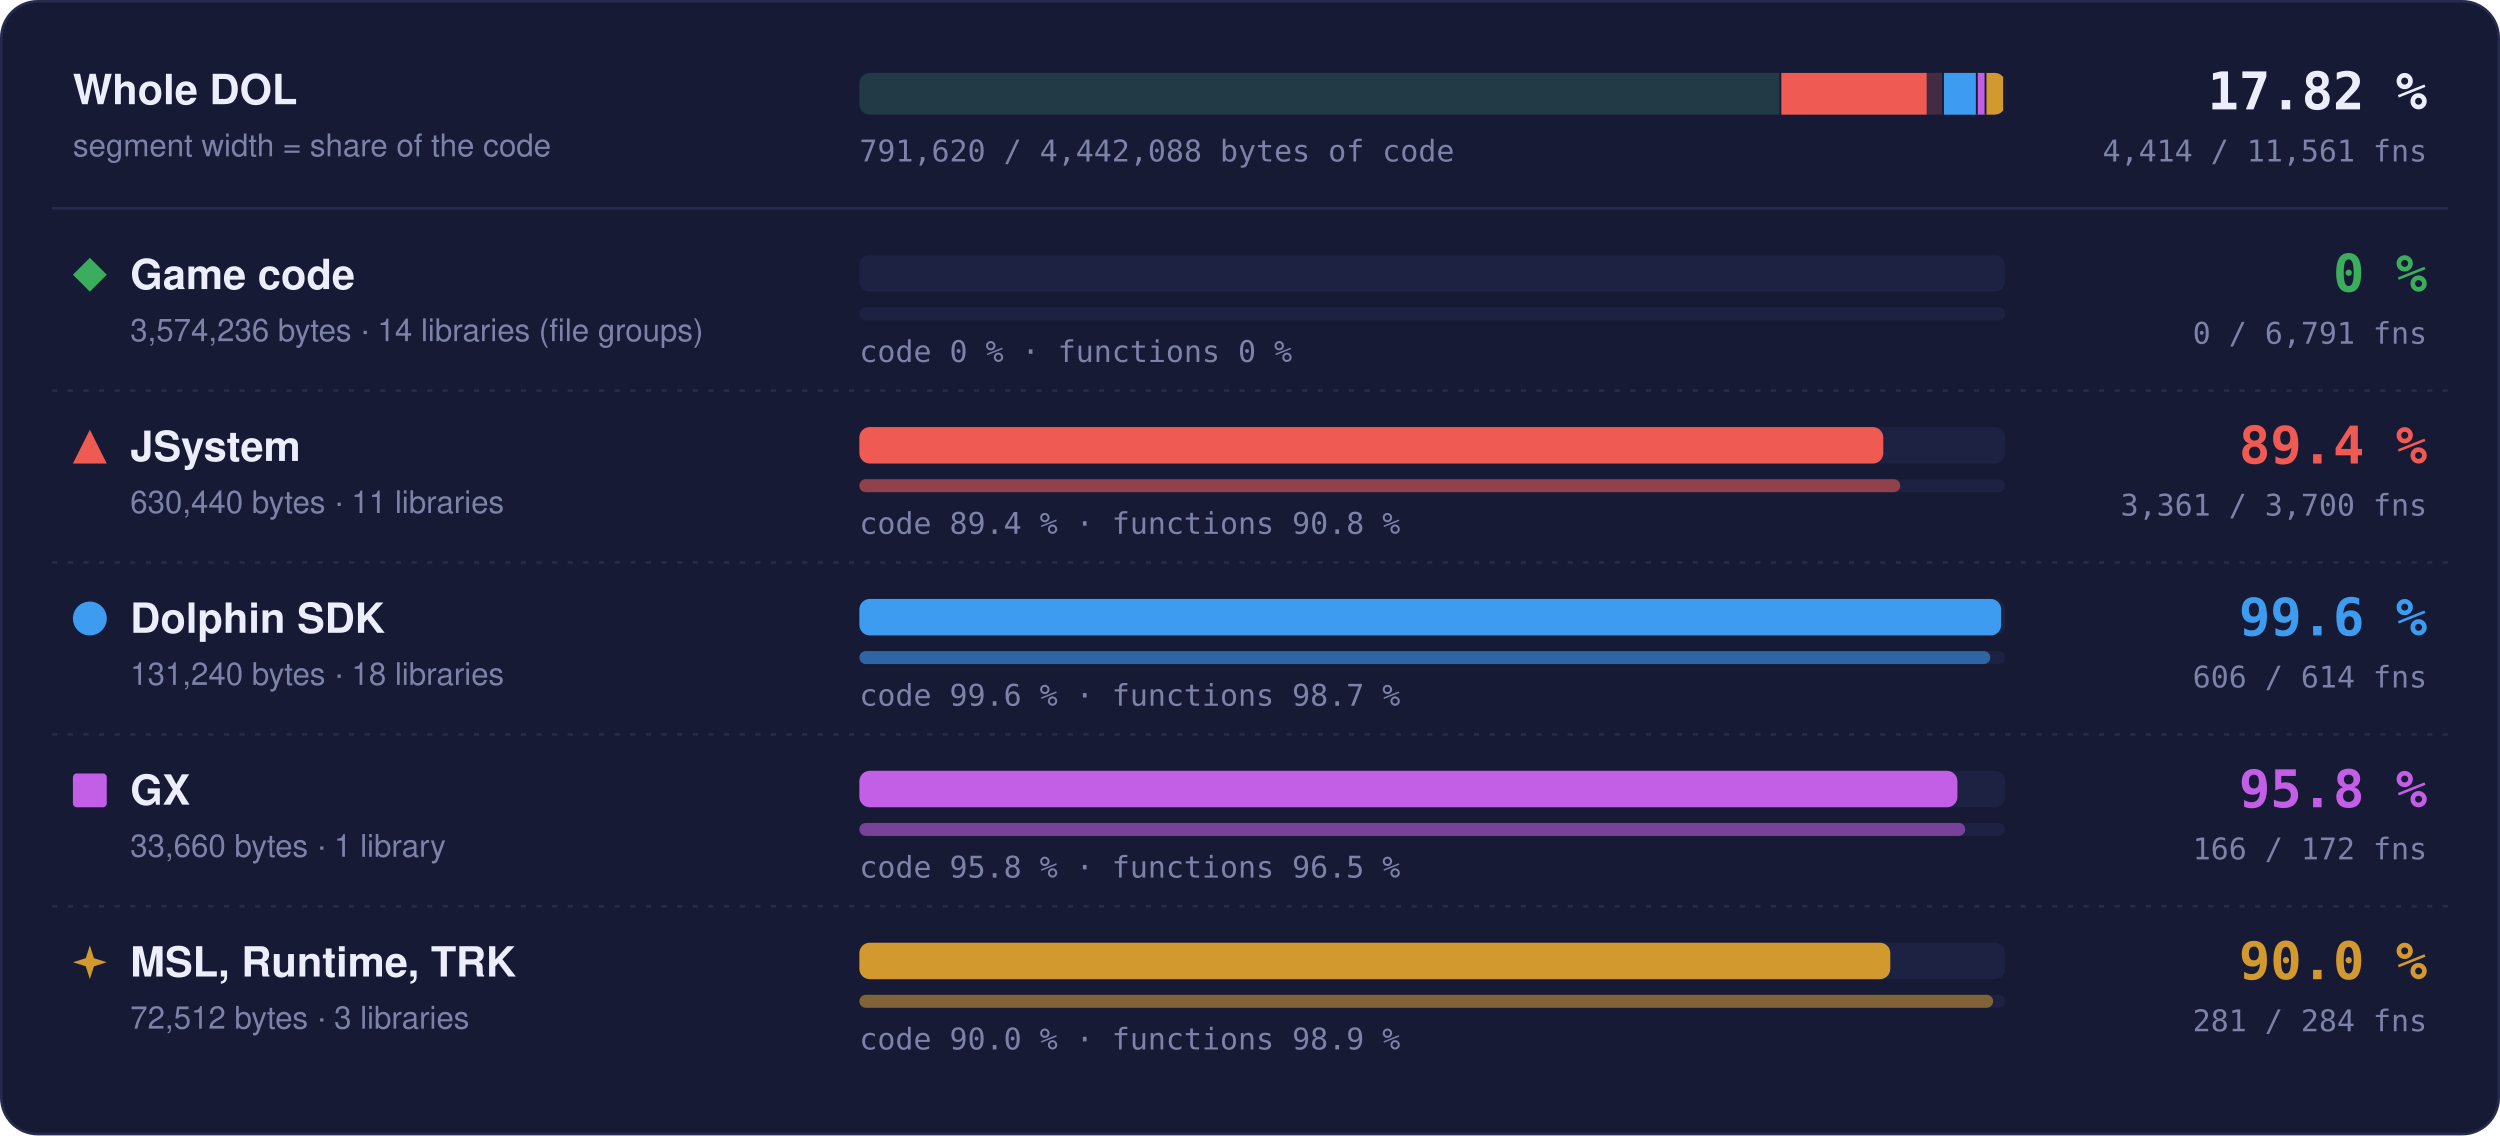
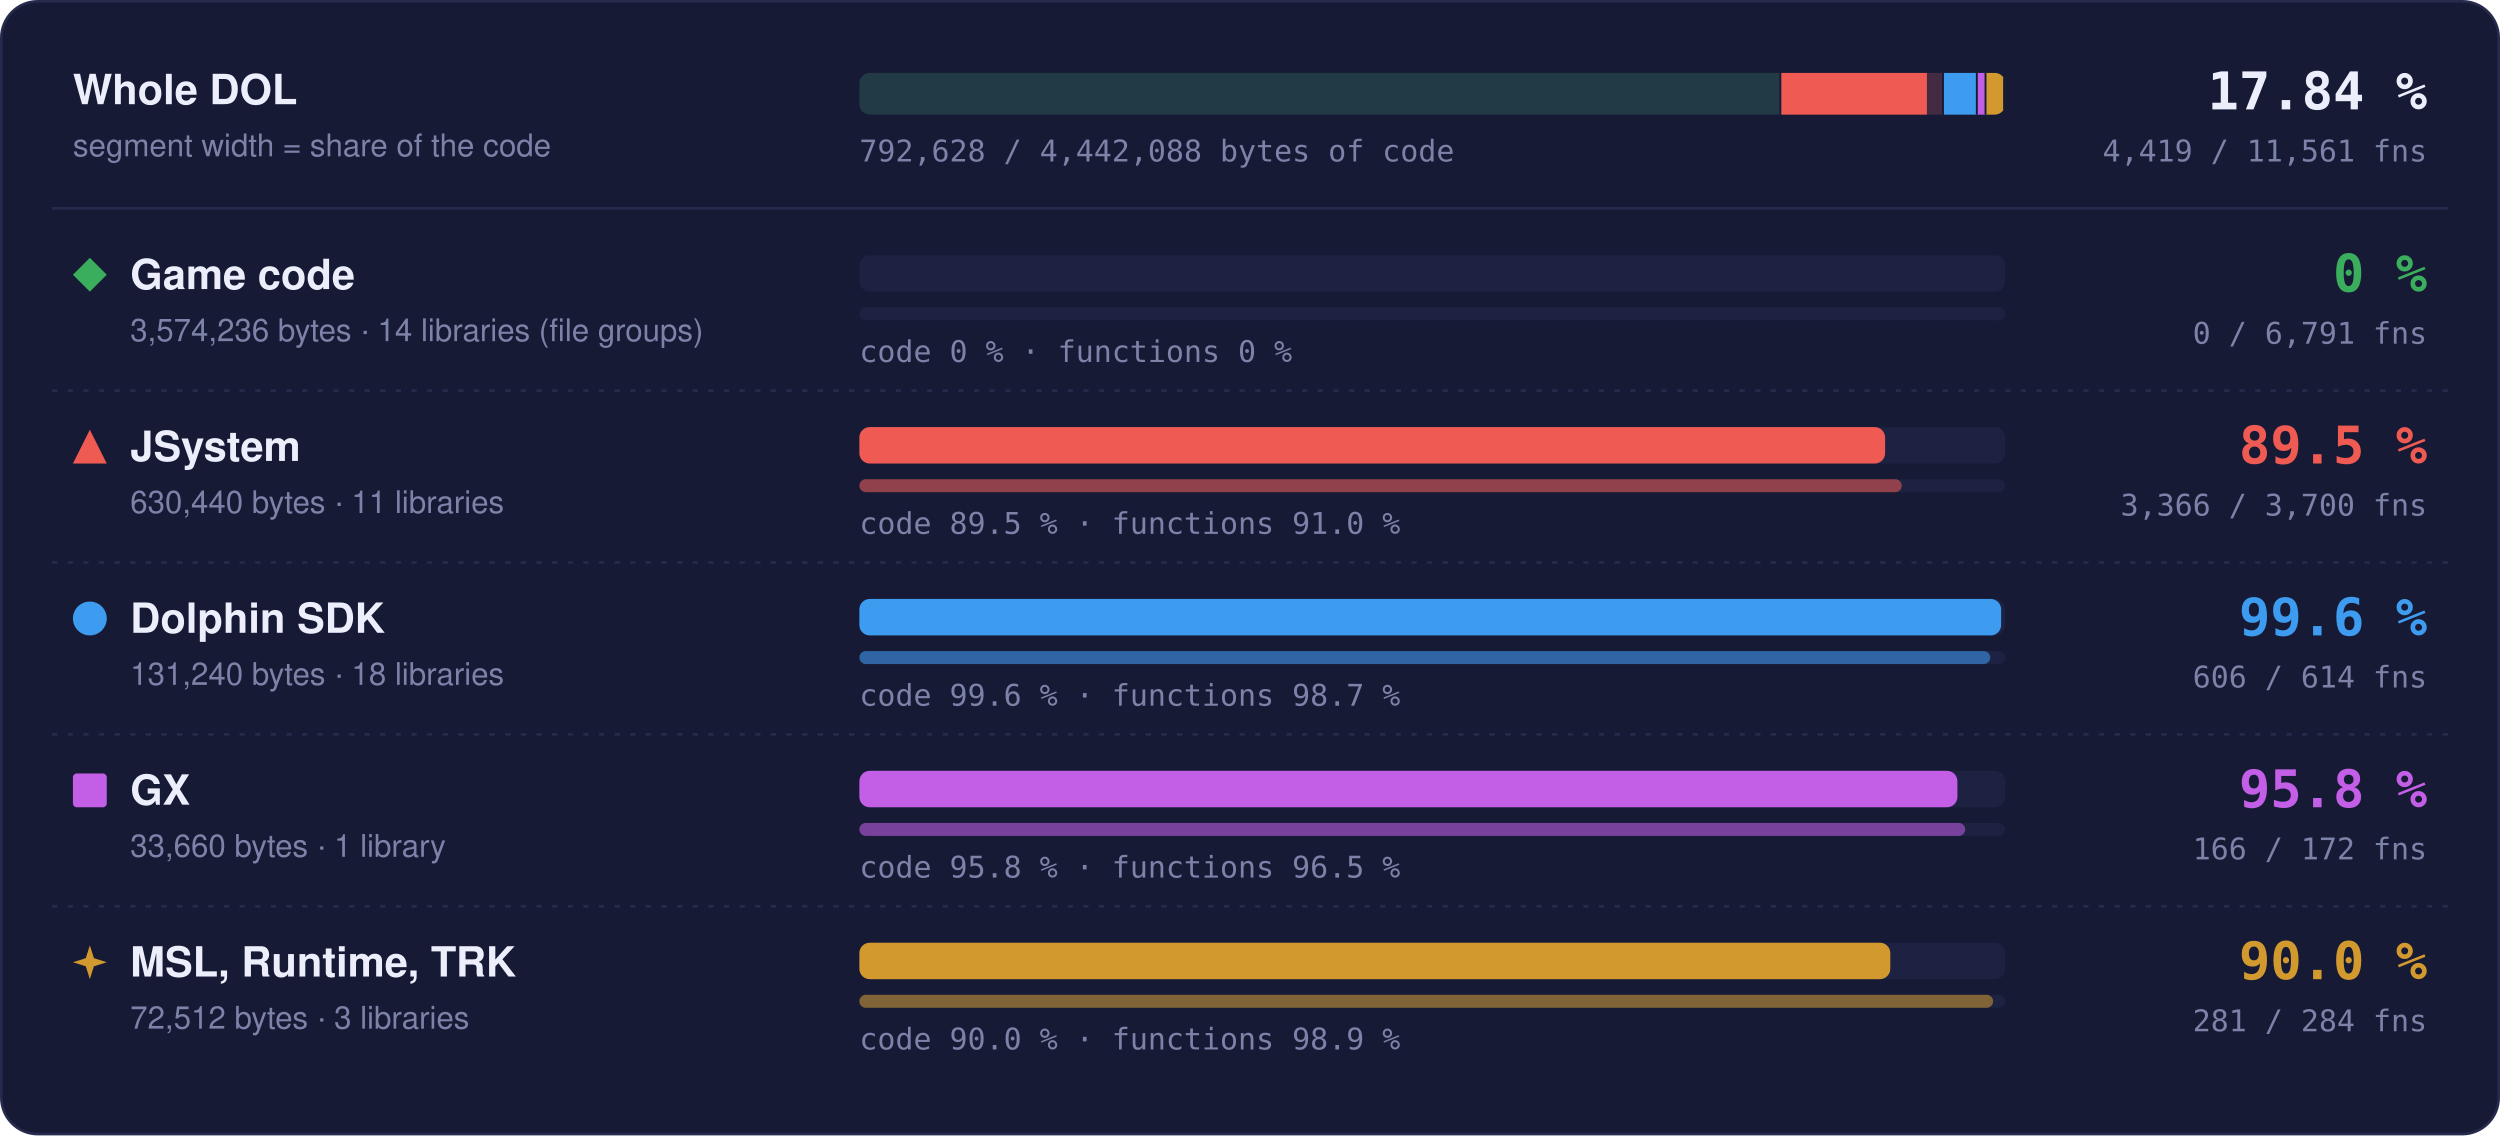
- <svg xmlns="http://www.w3.org/2000/svg" width="960" height="436" viewBox="0 0 960 436" role="img" aria-label="Matched code and functions per region: Game code 0 % of code, 0 of 6791 functions; JSystem 89.4 % of code, 3361 of 3700 functions; Dolphin SDK 99.6 % of code, 606 of 614 functions; GX 95.8 % of code, 166 of 172 functions; MSL, Runtime, TRK 90.0 % of code, 281 of 284 functions">
+ <svg xmlns="http://www.w3.org/2000/svg" width="960" height="436" viewBox="0 0 960 436" role="img" aria-label="Matched code and functions per region: Game code 0 % of code, 0 of 6791 functions; JSystem 89.5 % of code, 3366 of 3700 functions; Dolphin SDK 99.6 % of code, 606 of 614 functions; GX 95.8 % of code, 166 of 172 functions; MSL, Runtime, TRK 90.0 % of code, 281 of 284 functions">
  <style>text { font-family: -apple-system, BlinkMacSystemFont, 'Segoe UI', Helvetica, Arial, sans-serif; } .mono { font-family: ui-monospace, SFMono-Regular, 'SF Mono', Menlo, Consolas, monospace; } .grow { transform-box: fill-box; transform-origin: 0 50%; animation: grow 1.4s cubic-bezier(.2,.8,.2,1) both; } @keyframes grow { from { transform: scaleX(0); } } @media (prefers-reduced-motion: reduce) { * { animation: none !important; } }</style>
  <rect x="0.5" y="0.5" width="959" height="435" rx="14" fill="#161a34" stroke="#262b4e" />
  <text x="28" y="40" font-size="16" font-weight="700" fill="#eceefb">Whole DOL</text>
  <text x="28" y="60" font-size="12" fill="#7c82a8">segment width = share of the code</text>
  <rect x="330" y="28" width="440" height="16" rx="4" fill="#1d2142" />
  <clipPath id="wb">
    <rect x="330" y="28" width="440" height="16" rx="4" />
  </clipPath>
  <g clip-path="url(#wb)">
    <rect x="330.00" y="28" width="354.04" height="16" fill="#3aae5c" fill-opacity="0.18" />
    <rect x="683.29" y="28" width="1.5" height="16" fill="#161a34" />
    <rect x="684.04" y="28" width="62.45" height="16" fill="#ef5b52" fill-opacity="0.18" />
-     <rect class="grow" x="684.04" y="28" width="55.80" height="16" fill="#ef5b52" />
+     <rect class="grow" x="684.04" y="28" width="55.90" height="16" fill="#ef5b52" />
    <rect x="745.73" y="28" width="1.5" height="16" fill="#161a34" />
    <rect x="746.48" y="28" width="13.00" height="16" fill="#3d9cf0" fill-opacity="0.18" />
    <rect class="grow" x="746.48" y="28" width="12.95" height="16" fill="#3d9cf0" />
    <rect x="758.73" y="28" width="1.5" height="16" fill="#161a34" />
    <rect x="759.48" y="28" width="3.33" height="16" fill="#c35ee6" fill-opacity="0.18" />
    <rect class="grow" x="759.48" y="28" width="3.20" height="16" fill="#c35ee6" />
    <rect x="762.07" y="28" width="1.5" height="16" fill="#161a34" />
    <rect x="762.82" y="28" width="7.18" height="16" fill="#d29a2e" fill-opacity="0.18" />
    <rect class="grow" x="762.82" y="28" width="6.46" height="16" fill="#d29a2e" />
    <rect x="769.25" y="28" width="1.5" height="16" fill="#161a34" />
  </g>
-   <text x="932" y="42" text-anchor="end" class="mono" font-size="20" font-weight="700" fill="#eceefb">17.82 %</text>
-   <text x="932" y="62" text-anchor="end" class="mono" font-size="11.5" fill="#7c82a8">4,414 / 11,561 fns</text>
-   <text x="330" y="62" class="mono" font-size="11.5" fill="#7c82a8">791,620 / 4,442,088 bytes of code</text>
+   <text x="932" y="42" text-anchor="end" class="mono" font-size="20" font-weight="700" fill="#eceefb">17.84 %</text>
+   <text x="932" y="62" text-anchor="end" class="mono" font-size="11.5" fill="#7c82a8">4,419 / 11,561 fns</text>
+   <text x="330" y="62" class="mono" font-size="11.5" fill="#7c82a8">792,628 / 4,442,088 bytes of code</text>
  <line x1="20" x2="940" y1="80" y2="80" stroke="#262b4e" />
  <g fill="#3aae5c">
    <path d="M34.5 99L41 105.5L34.5 112L28 105.5Z" />
  </g>
  <text x="50" y="111" font-size="16" font-weight="700" fill="#eceefb">Game code</text>
  <text x="50" y="131" font-size="12" fill="#7c82a8">3,574,236 bytes · 14 libraries (file groups)</text>
  <rect x="330" y="98" width="440" height="14" rx="4" fill="#1d2142" />
  <rect x="330" y="118" width="440" height="5" rx="2.5" fill="#1d2142" />
  <text x="330" y="139" class="mono" font-size="11.5" fill="#7c82a8">code 0 % · functions 0 %</text>
  <text x="932" y="112" text-anchor="end" class="mono" font-size="20" font-weight="700" fill="#3aae5c">0 %</text>
  <text x="932" y="132" text-anchor="end" class="mono" font-size="11.5" fill="#7c82a8">0 / 6,791 fns</text>
  <line x1="20" x2="940" y1="150" y2="150" stroke="#262b4e" stroke-dasharray="2 4" />
  <g fill="#ef5b52">
    <path d="M34.5 165L41 178L28 178Z" />
  </g>
  <text x="50" y="177" font-size="16" font-weight="700" fill="#eceefb">JSystem</text>
  <text x="50" y="197" font-size="12" fill="#7c82a8">630,440 bytes · 11 libraries</text>
  <rect x="330" y="164" width="440" height="14" rx="4" fill="#1d2142" />
-   <rect class="grow" style="animation-delay:0.1s" x="330" y="164" width="393.18" height="14" rx="4" fill="#ef5b52" />
+   <rect class="grow" style="animation-delay:0.1s" x="330" y="164" width="393.88" height="14" rx="4" fill="#ef5b52" />
  <rect x="330" y="184" width="440" height="5" rx="2.5" fill="#1d2142" />
-   <rect class="grow" style="animation-delay:0.3s" x="330" y="184" width="399.69" height="5" rx="2.5" fill="#ef5b52" fill-opacity="0.55" />
-   <text x="330" y="205" class="mono" font-size="11.5" fill="#7c82a8">code 89.4 % · functions 90.8 %</text>
-   <text x="932" y="178" text-anchor="end" class="mono" font-size="20" font-weight="700" fill="#ef5b52">89.4 %</text>
-   <text x="932" y="198" text-anchor="end" class="mono" font-size="11.5" fill="#7c82a8">3,361 / 3,700 fns</text>
+   <rect class="grow" style="animation-delay:0.3s" x="330" y="184" width="400.28" height="5" rx="2.5" fill="#ef5b52" fill-opacity="0.55" />
+   <text x="330" y="205" class="mono" font-size="11.5" fill="#7c82a8">code 89.5 % · functions 91.0 %</text>
+   <text x="932" y="178" text-anchor="end" class="mono" font-size="20" font-weight="700" fill="#ef5b52">89.5 %</text>
+   <text x="932" y="198" text-anchor="end" class="mono" font-size="11.5" fill="#7c82a8">3,366 / 3,700 fns</text>
  <line x1="20" x2="940" y1="216" y2="216" stroke="#262b4e" stroke-dasharray="2 4" />
  <g fill="#3d9cf0">
    <circle cx="34.5" cy="237.5" r="6.5" />
  </g>
  <text x="50" y="243" font-size="16" font-weight="700" fill="#eceefb">Dolphin SDK</text>
  <text x="50" y="263" font-size="12" fill="#7c82a8">131,240 bytes · 18 libraries</text>
  <rect x="330" y="230" width="440" height="14" rx="4" fill="#1d2142" />
  <rect class="grow" style="animation-delay:0.2s" x="330" y="230" width="438.43" height="14" rx="4" fill="#3d9cf0" />
  <rect x="330" y="250" width="440" height="5" rx="2.5" fill="#1d2142" />
  <rect class="grow" style="animation-delay:0.4s" x="330" y="250" width="434.27" height="5" rx="2.5" fill="#3d9cf0" fill-opacity="0.55" />
  <text x="330" y="271" class="mono" font-size="11.5" fill="#7c82a8">code 99.6 % · functions 98.7 %</text>
  <text x="932" y="244" text-anchor="end" class="mono" font-size="20" font-weight="700" fill="#3d9cf0">99.6 %</text>
  <text x="932" y="264" text-anchor="end" class="mono" font-size="11.5" fill="#7c82a8">606 / 614 fns</text>
  <line x1="20" x2="940" y1="282" y2="282" stroke="#262b4e" stroke-dasharray="2 4" />
  <g fill="#c35ee6">
    <rect x="28" y="297" width="13" height="13" rx="1.5" />
  </g>
  <text x="50" y="309" font-size="16" font-weight="700" fill="#eceefb">GX</text>
  <text x="50" y="329" font-size="12" fill="#7c82a8">33,660 bytes · 1 library</text>
  <rect x="330" y="296" width="440" height="14" rx="4" fill="#1d2142" />
  <rect class="grow" style="animation-delay:0.3s" x="330" y="296" width="421.65" height="14" rx="4" fill="#c35ee6" />
  <rect x="330" y="316" width="440" height="5" rx="2.5" fill="#1d2142" />
  <rect class="grow" style="animation-delay:0.5s" x="330" y="316" width="424.65" height="5" rx="2.5" fill="#c35ee6" fill-opacity="0.55" />
  <text x="330" y="337" class="mono" font-size="11.5" fill="#7c82a8">code 95.8 % · functions 96.5 %</text>
  <text x="932" y="310" text-anchor="end" class="mono" font-size="20" font-weight="700" fill="#c35ee6">95.8 %</text>
  <text x="932" y="330" text-anchor="end" class="mono" font-size="11.5" fill="#7c82a8">166 / 172 fns</text>
  <line x1="20" x2="940" y1="348" y2="348" stroke="#262b4e" stroke-dasharray="2 4" />
  <g fill="#d29a2e">
    <path d="M34.5 363L36.06 367.94L41 369.5L36.06 371.06L34.5 376L32.94 371.06L28 369.5L32.94 367.94Z" />
  </g>
  <text x="50" y="375" font-size="16" font-weight="700" fill="#eceefb">MSL, Runtime, TRK</text>
  <text x="50" y="395" font-size="12" fill="#7c82a8">72,512 bytes · 3 libraries</text>
  <rect x="330" y="362" width="440" height="14" rx="4" fill="#1d2142" />
  <rect class="grow" style="animation-delay:0.4s" x="330" y="362" width="395.87" height="14" rx="4" fill="#d29a2e" />
  <rect x="330" y="382" width="440" height="5" rx="2.5" fill="#1d2142" />
  <rect class="grow" style="animation-delay:0.6s" x="330" y="382" width="435.35" height="5" rx="2.5" fill="#d29a2e" fill-opacity="0.55" />
  <text x="330" y="403" class="mono" font-size="11.5" fill="#7c82a8">code 90.0 % · functions 98.9 %</text>
  <text x="932" y="376" text-anchor="end" class="mono" font-size="20" font-weight="700" fill="#d29a2e">90.0 %</text>
  <text x="932" y="396" text-anchor="end" class="mono" font-size="11.5" fill="#7c82a8">281 / 284 fns</text>
</svg>
